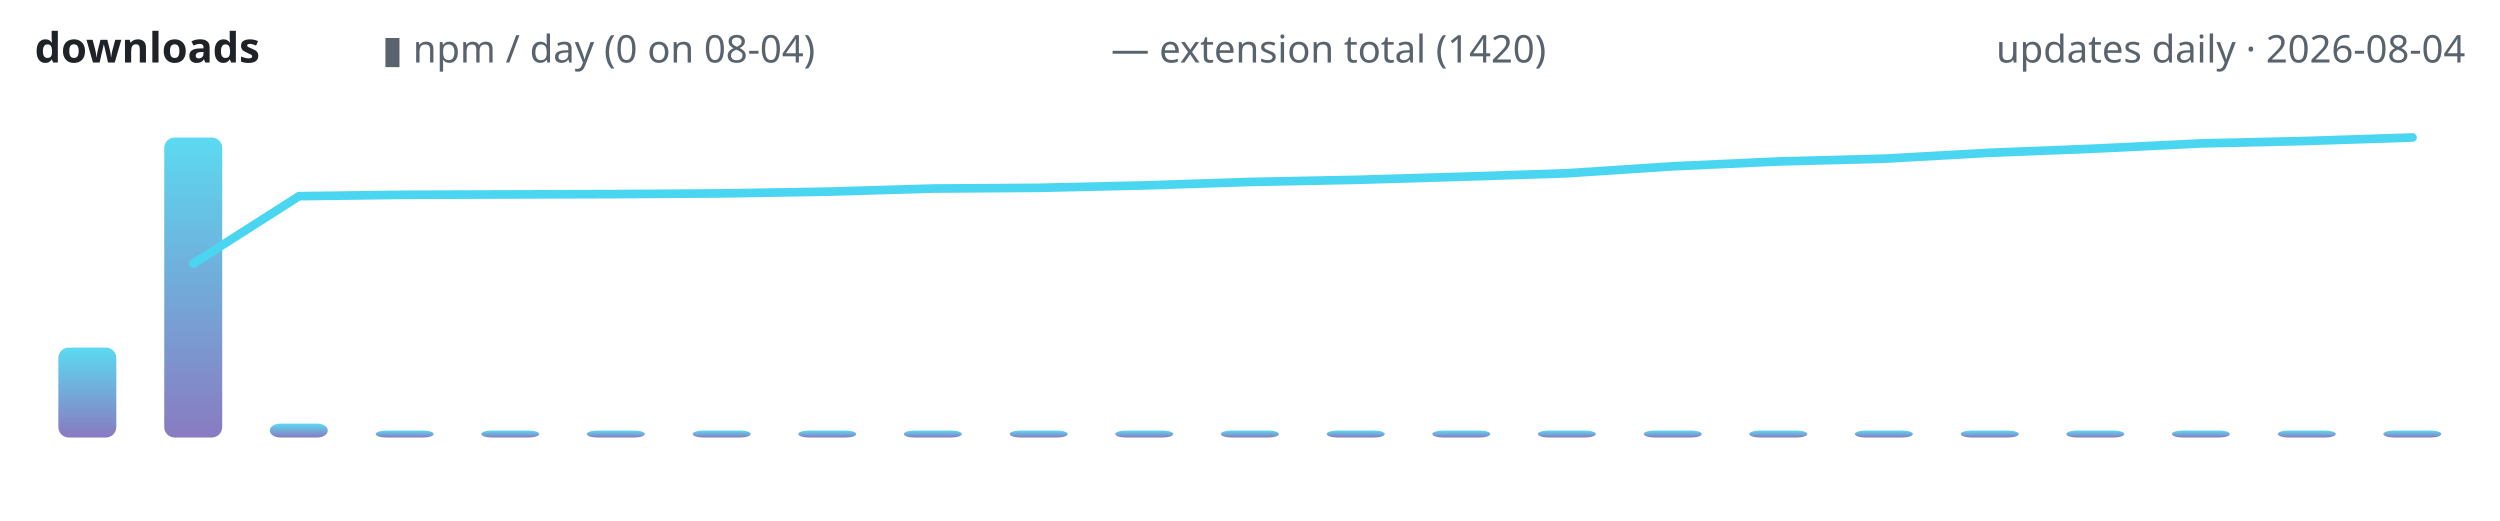
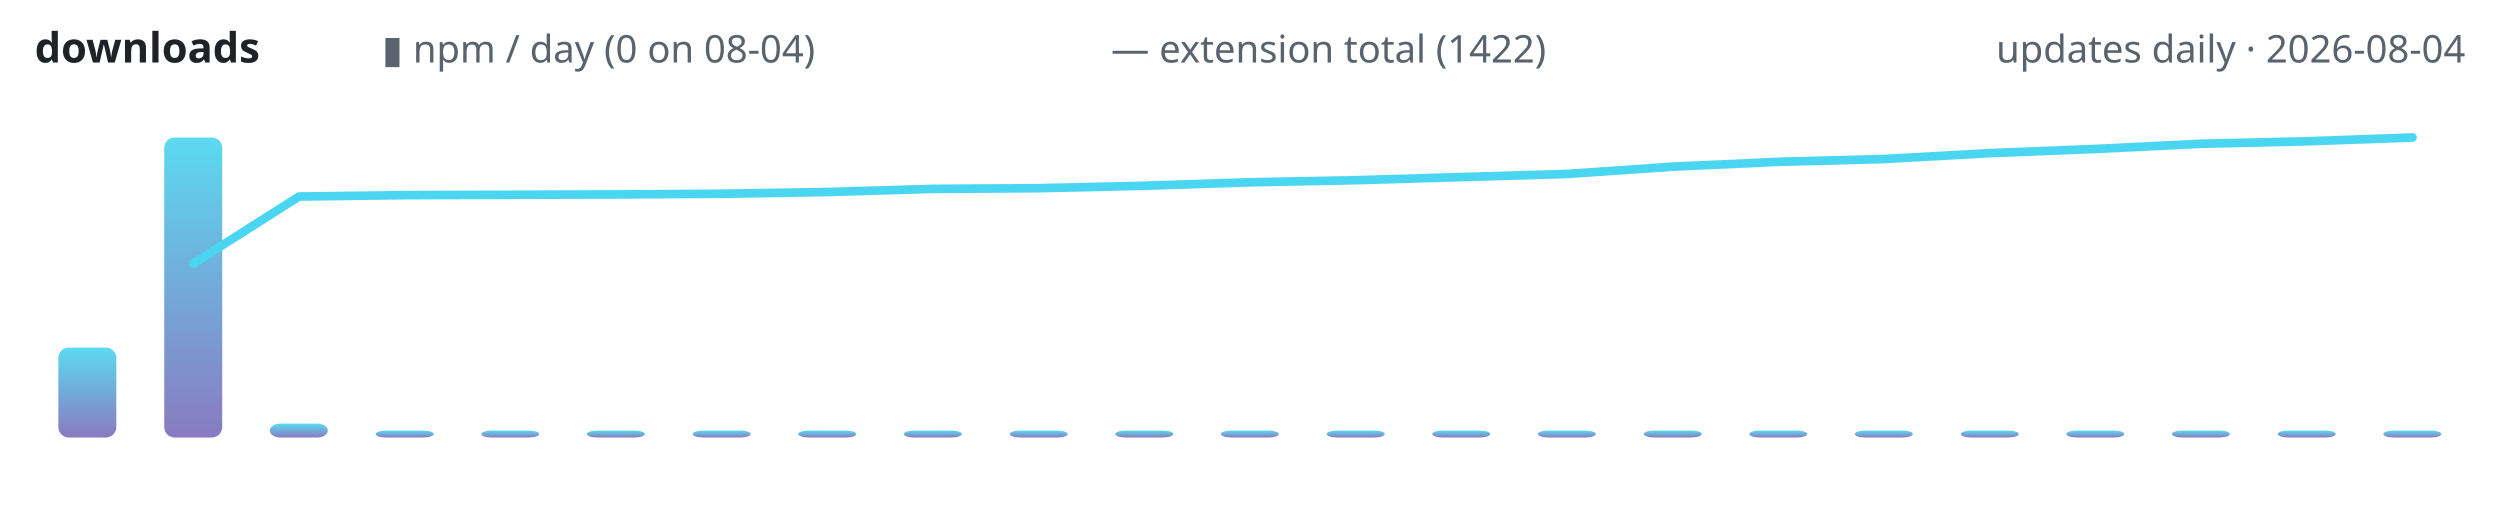
<svg xmlns="http://www.w3.org/2000/svg" width="720" height="150" viewBox="0 0 720 150" role="img" aria-label="lodestone downloads over time">
  <defs>
    <linearGradient id="g" x1="0" y1="1" x2="0" y2="0">
      <stop offset="0" stop-color="#7c6cba" />
      <stop offset="1" stop-color="#4ad6f0" />
    </linearGradient>
  </defs>
  <text x="10" y="18" font-family="ui-sans-serif,system-ui,sans-serif" font-size="12" font-weight="600" fill="#1f2328" text-anchor="start">downloads</text>
  <text x="110" y="18" font-family="ui-sans-serif,system-ui,sans-serif" font-size="11" font-weight="400" fill="#59636e" text-anchor="start">▮ npm / day (0 on 08-04)</text>
-   <text x="320" y="18" font-family="ui-sans-serif,system-ui,sans-serif" font-size="11" font-weight="400" fill="#59636e" text-anchor="start">— extension total (1420)</text>
+   <text x="320" y="18" font-family="ui-sans-serif,system-ui,sans-serif" font-size="11" font-weight="400" fill="#59636e" text-anchor="start">— extension total (1422)</text>
  <text x="710" y="18" font-family="ui-sans-serif,system-ui,sans-serif" font-size="11" font-weight="400" fill="#59636e" text-anchor="end">updates daily · 2026-08-04</text>
  <rect x="16.8" y="100.1" width="16.7" height="25.9" rx="3" fill="url(#g)" opacity="0.9" />
  <rect x="47.3" y="39.6" width="16.7" height="86.4" rx="3" fill="url(#g)" opacity="0.9" />
  <rect x="77.7" y="122.0" width="16.7" height="4.0" rx="3" fill="url(#g)" opacity="0.9" />
  <rect x="108.2" y="124.0" width="16.7" height="2.0" rx="3" fill="url(#g)" opacity="0.9" />
  <rect x="138.6" y="124.0" width="16.7" height="2.0" rx="3" fill="url(#g)" opacity="0.9" />
  <rect x="169.0" y="124.0" width="16.7" height="2.0" rx="3" fill="url(#g)" opacity="0.9" />
  <rect x="199.5" y="124.0" width="16.7" height="2.0" rx="3" fill="url(#g)" opacity="0.9" />
  <rect x="229.9" y="124.0" width="16.7" height="2.0" rx="3" fill="url(#g)" opacity="0.9" />
  <rect x="260.3" y="124.0" width="16.7" height="2.0" rx="3" fill="url(#g)" opacity="0.9" />
  <rect x="290.8" y="124.0" width="16.7" height="2.0" rx="3" fill="url(#g)" opacity="0.9" />
  <rect x="321.2" y="124.0" width="16.7" height="2.0" rx="3" fill="url(#g)" opacity="0.9" />
  <rect x="351.6" y="124.0" width="16.7" height="2.0" rx="3" fill="url(#g)" opacity="0.9" />
  <rect x="382.1" y="124.0" width="16.7" height="2.0" rx="3" fill="url(#g)" opacity="0.9" />
  <rect x="412.5" y="124.0" width="16.7" height="2.0" rx="3" fill="url(#g)" opacity="0.9" />
  <rect x="442.9" y="124.0" width="16.7" height="2.0" rx="3" fill="url(#g)" opacity="0.9" />
  <rect x="473.4" y="124.0" width="16.7" height="2.0" rx="3" fill="url(#g)" opacity="0.9" />
  <rect x="503.8" y="124.0" width="16.7" height="2.0" rx="3" fill="url(#g)" opacity="0.9" />
  <rect x="534.2" y="124.0" width="16.7" height="2.0" rx="3" fill="url(#g)" opacity="0.9" />
  <rect x="564.7" y="124.0" width="16.7" height="2.0" rx="3" fill="url(#g)" opacity="0.9" />
  <rect x="595.1" y="124.0" width="16.7" height="2.0" rx="3" fill="url(#g)" opacity="0.9" />
  <rect x="625.5" y="124.0" width="16.7" height="2.0" rx="3" fill="url(#g)" opacity="0.9" />
  <rect x="656.0" y="124.0" width="16.7" height="2.0" rx="3" fill="url(#g)" opacity="0.9" />
  <rect x="686.4" y="124.0" width="16.7" height="2.0" rx="3" fill="url(#g)" opacity="0.9" />
-   <polyline points="55.7,75.9 86.1,56.5 116.5,56.1 147.0,56.0 177.4,55.9 207.8,55.7 238.3,55.2 268.7,54.3 299.1,54.1 329.6,53.4 360.0,52.4 390.4,51.8 420.9,50.9 451.3,49.9 481.7,47.9 512.2,46.5 542.6,45.7 573.0,44.0 603.5,42.8 633.9,41.3 664.3,40.6 694.8,39.6" fill="none" stroke="#4ad6f0" stroke-width="2.5" stroke-linecap="round" stroke-linejoin="round" />
+   <polyline points="55.7,75.9 86.1,56.6 116.5,56.2 147.0,56.1 177.4,56.0 207.8,55.8 238.3,55.3 268.7,54.4 299.1,54.2 329.6,53.5 360.0,52.5 390.4,51.9 420.9,51.0 451.3,50.1 481.7,48.0 512.2,46.6 542.6,45.8 573.0,44.1 603.5,42.9 633.9,41.4 664.3,40.7 694.8,39.6" fill="none" stroke="#4ad6f0" stroke-width="2.5" stroke-linecap="round" stroke-linejoin="round" />
</svg>
